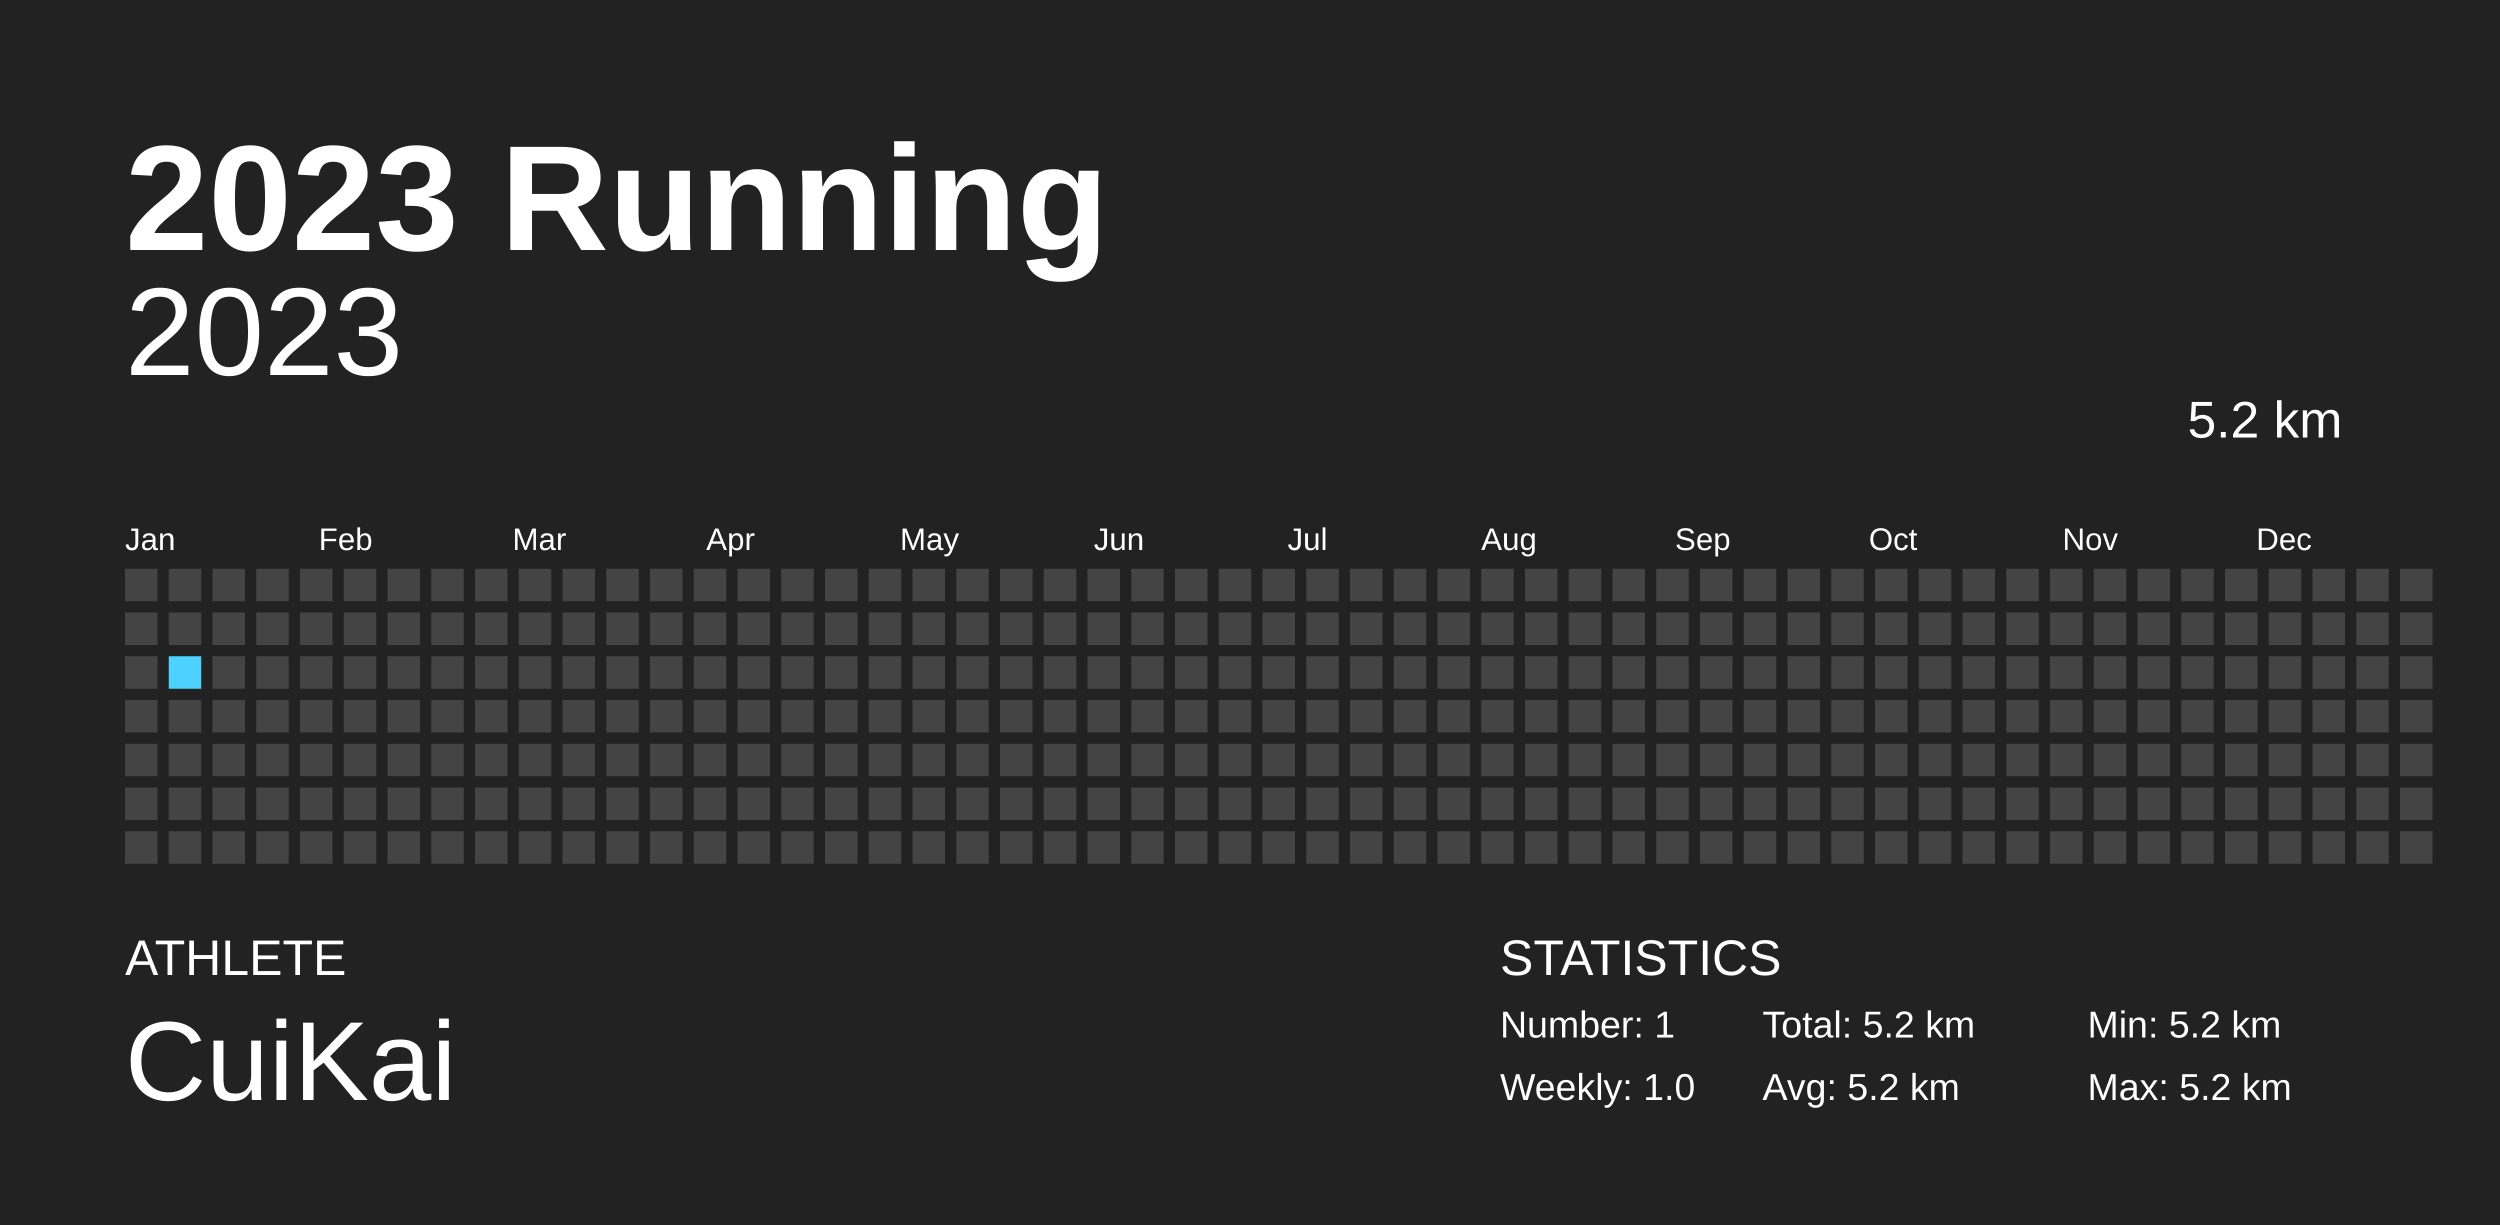
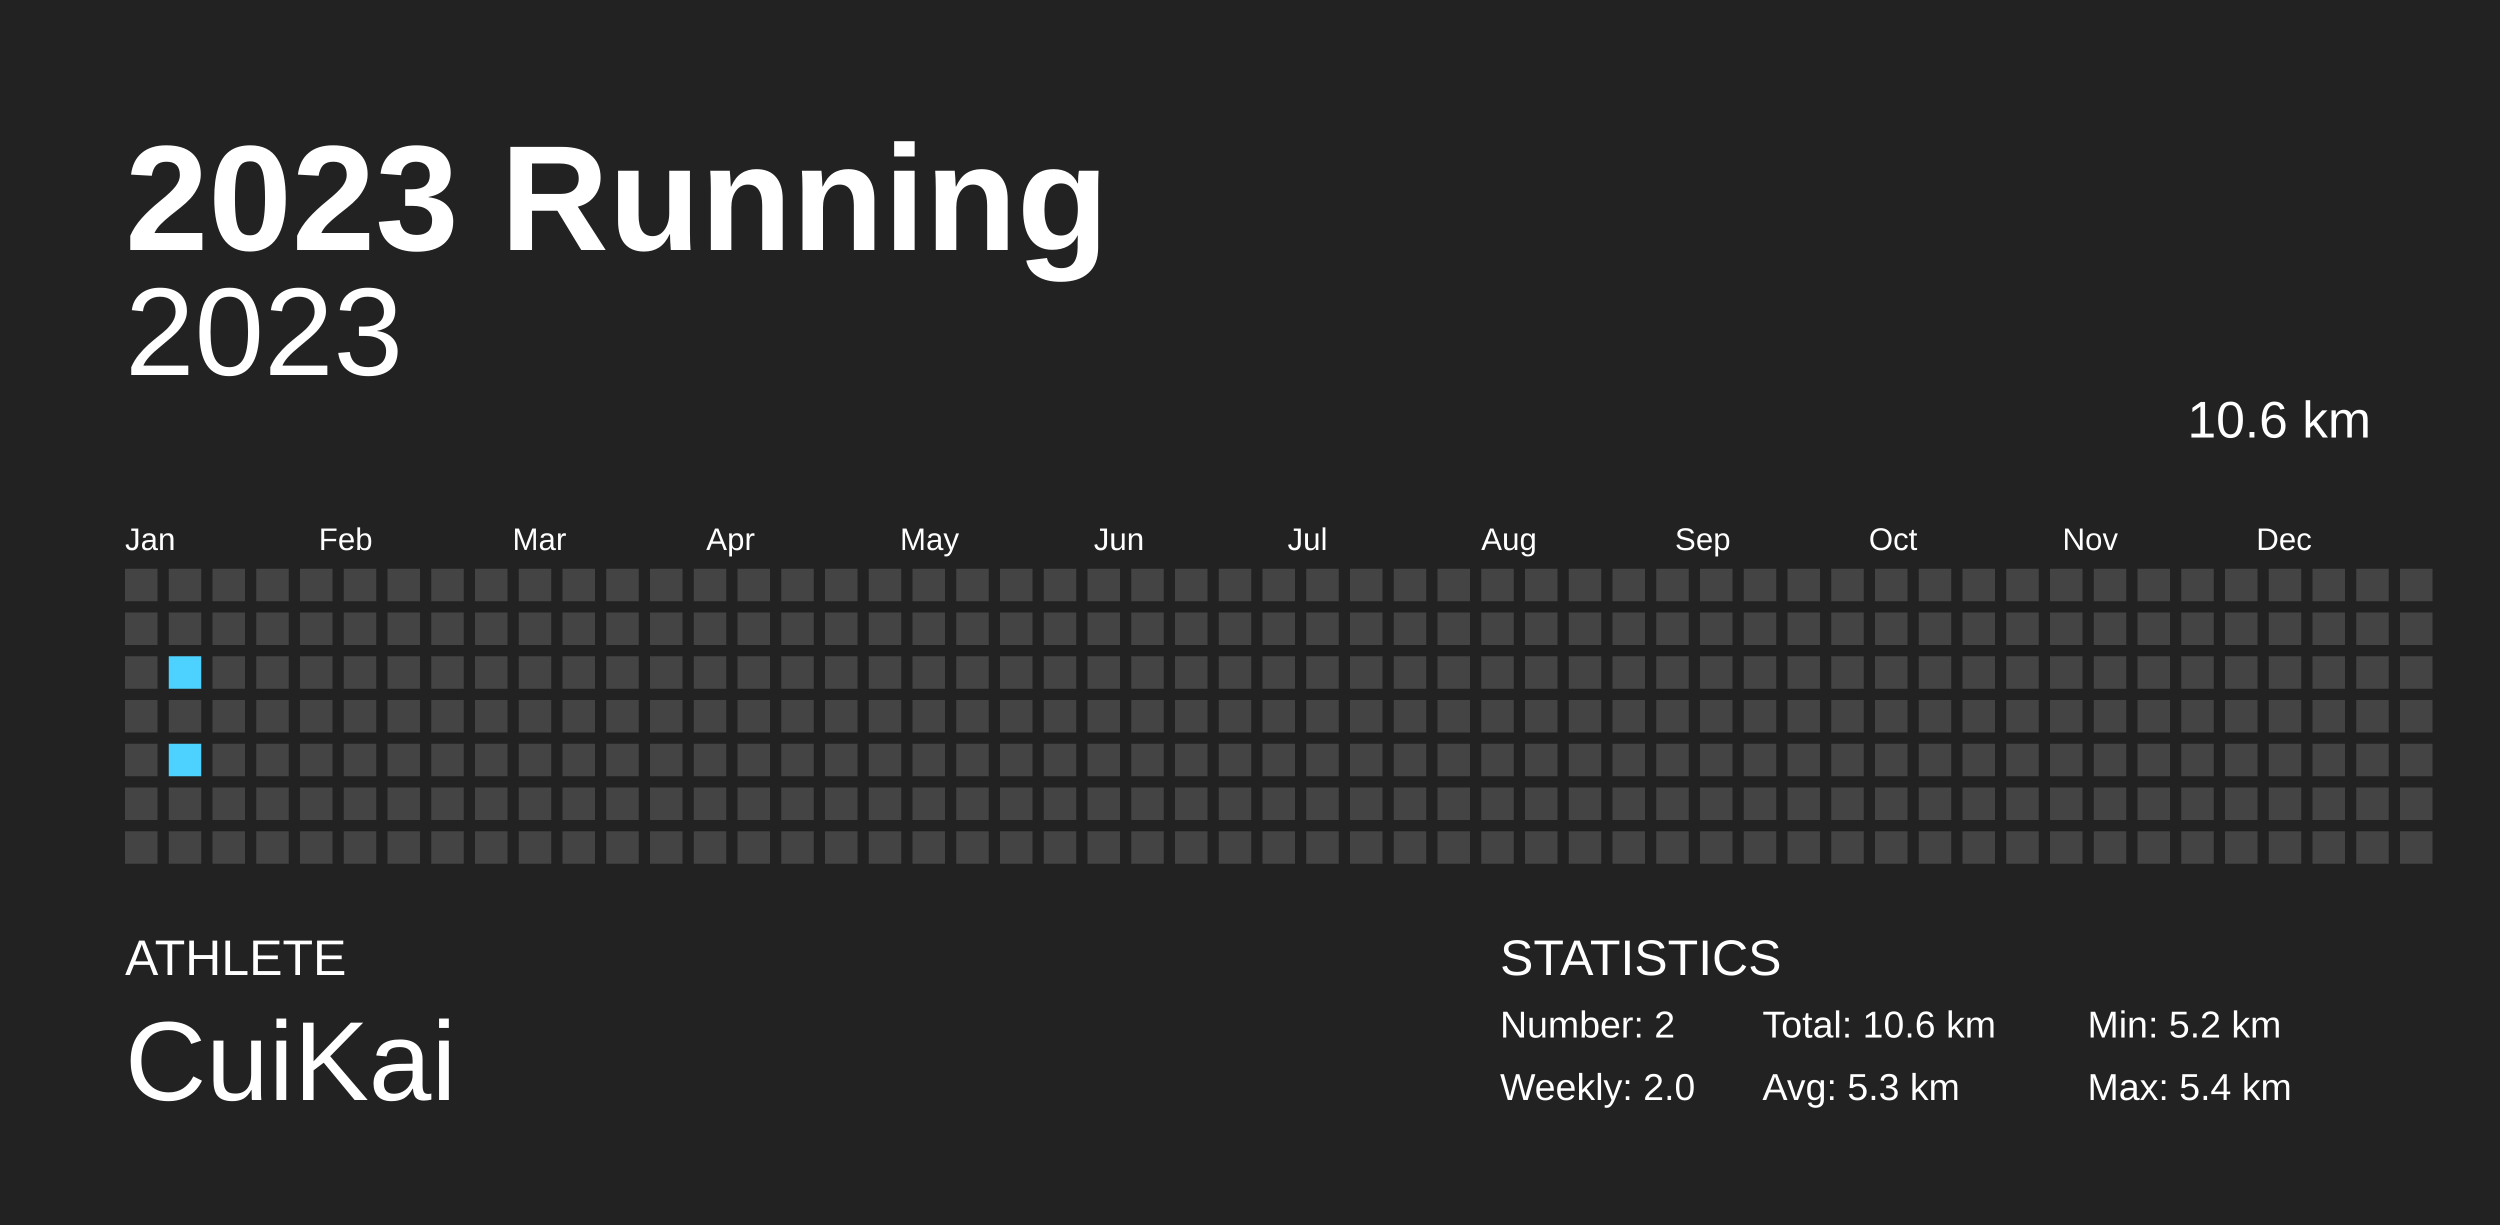
<svg xmlns="http://www.w3.org/2000/svg" baseProfile="full" height="98mm" version="1.1" viewBox="0,0,200,98" width="200mm">
  <defs />
  <rect fill="#222222" height="98" width="200" x="0" y="0" />
  <text fill="#FFFFFF" style="font-size:12px; font-family:Arial; font-weight:bold;" x="10" y="20">2023 Running</text>
  <text fill="#FFFFFF" style="font-size:4px; font-family:Arial" x="10" y="78">ATHLETE</text>
  <text fill="#FFFFFF" style="font-size:9px; font-family:Arial" x="10" y="88">CuiKai</text>
  <text fill="#FFFFFF" style="font-size:4px; font-family:Arial" x="120" y="78">STATISTICS</text>
-   <text fill="#FFFFFF" style="font-size:3px; font-family:Arial" x="120" y="83">Number: 1</text>
-   <text fill="#FFFFFF" style="font-size:3px; font-family:Arial" x="120" y="88">Weekly: 1.0</text>
-   <text fill="#FFFFFF" style="font-size:3px; font-family:Arial" x="141" y="83">Total: 5.2 km</text>
-   <text fill="#FFFFFF" style="font-size:3px; font-family:Arial" x="141" y="88">Avg: 5.2 km</text>
+   <text fill="#FFFFFF" style="font-size:3px; font-family:Arial" x="120" y="83">Number: 2</text>
+   <text fill="#FFFFFF" style="font-size:3px; font-family:Arial" x="120" y="88">Weekly: 2.0</text>
+   <text fill="#FFFFFF" style="font-size:3px; font-family:Arial" x="141" y="83">Total: 10.6 km</text>
+   <text fill="#FFFFFF" style="font-size:3px; font-family:Arial" x="141" y="88">Avg: 5.3 km</text>
  <text fill="#FFFFFF" style="font-size:3px; font-family:Arial" x="167" y="83">Min: 5.2 km</text>
-   <text fill="#FFFFFF" style="font-size:3px; font-family:Arial" x="167" y="88">Max: 5.2 km</text>
+   <text fill="#FFFFFF" style="font-size:3px; font-family:Arial" x="167" y="88">Max: 5.4 km</text>
  <text alignment-baseline="hanging" fill="#FFFFFF" style="font-size:10.0px; font-family:Arial;" x="10" y="30">2023</text>
-   <text alignment-baseline="hanging" fill="#FFFFFF" style="font-size:4.125px; font-family:Arial;" x="175" y="35">5.2 km</text>
+   <text alignment-baseline="hanging" fill="#FFFFFF" style="font-size:4.125px; font-family:Arial;" x="175" y="35">10.6 km</text>
  <text fill="#FFFFFF" style="font-size:2.5px; font-family:Arial" x="10.0" y="44">Jan</text>
  <text fill="#FFFFFF" style="font-size:2.5px; font-family:Arial" x="25.5" y="44">Feb</text>
  <text fill="#FFFFFF" style="font-size:2.5px; font-family:Arial" x="41.0" y="44">Mar</text>
  <text fill="#FFFFFF" style="font-size:2.5px; font-family:Arial" x="56.5" y="44">Apr</text>
  <text fill="#FFFFFF" style="font-size:2.5px; font-family:Arial" x="72.0" y="44">May</text>
  <text fill="#FFFFFF" style="font-size:2.5px; font-family:Arial" x="87.5" y="44">Jun</text>
  <text fill="#FFFFFF" style="font-size:2.5px; font-family:Arial" x="103.0" y="44">Jul</text>
  <text fill="#FFFFFF" style="font-size:2.5px; font-family:Arial" x="118.5" y="44">Aug</text>
  <text fill="#FFFFFF" style="font-size:2.5px; font-family:Arial" x="134.0" y="44">Sep</text>
  <text fill="#FFFFFF" style="font-size:2.5px; font-family:Arial" x="149.5" y="44">Oct</text>
  <text fill="#FFFFFF" style="font-size:2.5px; font-family:Arial" x="165.0" y="44">Nov</text>
  <text fill="#FFFFFF" style="font-size:2.5px; font-family:Arial" x="180.5" y="44">Dec</text>
  <rect fill="#444444" height="2.6" width="2.6" x="10.0" y="45.5" />
  <rect fill="#444444" height="2.6" width="2.6" x="10.0" y="49.0" />
  <rect fill="#444444" height="2.6" width="2.6" x="10.0" y="52.5" />
  <rect fill="#444444" height="2.6" width="2.6" x="10.0" y="56.0" />
  <rect fill="#444444" height="2.6" width="2.6" x="10.0" y="59.5" />
  <rect fill="#444444" height="2.6" width="2.6" x="10.0" y="63.0" />
  <rect fill="#444444" height="2.6" width="2.6" x="10.0" y="66.5" />
  <rect fill="#444444" height="2.6" width="2.6" x="13.5" y="45.5" />
  <rect fill="#444444" height="2.6" width="2.6" x="13.5" y="49.0" />
-   <rect fill="#4DD2FF" height="2.6" width="2.6" x="13.5" y="52.5" />
+   <rect fill="#4dd2ff" height="2.6" width="2.6" x="13.5" y="52.5" />
  <rect fill="#444444" height="2.6" width="2.6" x="13.5" y="56.0" />
-   <rect fill="#444444" height="2.6" width="2.6" x="13.5" y="59.5" />
+   <rect fill="#4dd2ff" height="2.6" width="2.6" x="13.5" y="59.5" />
  <rect fill="#444444" height="2.6" width="2.6" x="13.5" y="63.0" />
  <rect fill="#444444" height="2.6" width="2.6" x="13.5" y="66.5" />
  <rect fill="#444444" height="2.6" width="2.6" x="17.0" y="45.5" />
  <rect fill="#444444" height="2.6" width="2.6" x="17.0" y="49.0" />
  <rect fill="#444444" height="2.6" width="2.6" x="17.0" y="52.5" />
  <rect fill="#444444" height="2.6" width="2.6" x="17.0" y="56.0" />
  <rect fill="#444444" height="2.6" width="2.6" x="17.0" y="59.5" />
  <rect fill="#444444" height="2.6" width="2.6" x="17.0" y="63.0" />
  <rect fill="#444444" height="2.6" width="2.6" x="17.0" y="66.5" />
  <rect fill="#444444" height="2.6" width="2.6" x="20.5" y="45.5" />
  <rect fill="#444444" height="2.6" width="2.6" x="20.5" y="49.0" />
  <rect fill="#444444" height="2.6" width="2.6" x="20.5" y="52.5" />
  <rect fill="#444444" height="2.6" width="2.6" x="20.5" y="56.0" />
  <rect fill="#444444" height="2.6" width="2.6" x="20.5" y="59.5" />
  <rect fill="#444444" height="2.6" width="2.6" x="20.5" y="63.0" />
  <rect fill="#444444" height="2.6" width="2.6" x="20.5" y="66.5" />
  <rect fill="#444444" height="2.6" width="2.6" x="24.0" y="45.5" />
  <rect fill="#444444" height="2.6" width="2.6" x="24.0" y="49.0" />
  <rect fill="#444444" height="2.6" width="2.6" x="24.0" y="52.5" />
  <rect fill="#444444" height="2.6" width="2.6" x="24.0" y="56.0" />
  <rect fill="#444444" height="2.6" width="2.6" x="24.0" y="59.5" />
  <rect fill="#444444" height="2.6" width="2.6" x="24.0" y="63.0" />
  <rect fill="#444444" height="2.6" width="2.6" x="24.0" y="66.5" />
  <rect fill="#444444" height="2.6" width="2.6" x="27.5" y="45.5" />
  <rect fill="#444444" height="2.6" width="2.6" x="27.5" y="49.0" />
  <rect fill="#444444" height="2.6" width="2.6" x="27.5" y="52.5" />
  <rect fill="#444444" height="2.6" width="2.6" x="27.5" y="56.0" />
  <rect fill="#444444" height="2.6" width="2.6" x="27.5" y="59.5" />
  <rect fill="#444444" height="2.6" width="2.6" x="27.5" y="63.0" />
  <rect fill="#444444" height="2.6" width="2.6" x="27.5" y="66.5" />
  <rect fill="#444444" height="2.6" width="2.6" x="31.0" y="45.5" />
  <rect fill="#444444" height="2.6" width="2.6" x="31.0" y="49.0" />
  <rect fill="#444444" height="2.6" width="2.6" x="31.0" y="52.5" />
  <rect fill="#444444" height="2.6" width="2.6" x="31.0" y="56.0" />
  <rect fill="#444444" height="2.6" width="2.6" x="31.0" y="59.5" />
  <rect fill="#444444" height="2.6" width="2.6" x="31.0" y="63.0" />
  <rect fill="#444444" height="2.6" width="2.6" x="31.0" y="66.5" />
  <rect fill="#444444" height="2.6" width="2.6" x="34.5" y="45.5" />
  <rect fill="#444444" height="2.6" width="2.6" x="34.5" y="49.0" />
  <rect fill="#444444" height="2.6" width="2.6" x="34.5" y="52.5" />
  <rect fill="#444444" height="2.6" width="2.6" x="34.5" y="56.0" />
  <rect fill="#444444" height="2.6" width="2.6" x="34.5" y="59.5" />
  <rect fill="#444444" height="2.6" width="2.6" x="34.5" y="63.0" />
  <rect fill="#444444" height="2.6" width="2.6" x="34.5" y="66.5" />
  <rect fill="#444444" height="2.6" width="2.6" x="38.0" y="45.5" />
  <rect fill="#444444" height="2.6" width="2.6" x="38.0" y="49.0" />
  <rect fill="#444444" height="2.6" width="2.6" x="38.0" y="52.5" />
  <rect fill="#444444" height="2.6" width="2.6" x="38.0" y="56.0" />
  <rect fill="#444444" height="2.6" width="2.6" x="38.0" y="59.5" />
  <rect fill="#444444" height="2.6" width="2.6" x="38.0" y="63.0" />
  <rect fill="#444444" height="2.6" width="2.6" x="38.0" y="66.5" />
  <rect fill="#444444" height="2.6" width="2.6" x="41.5" y="45.5" />
  <rect fill="#444444" height="2.6" width="2.6" x="41.5" y="49.0" />
  <rect fill="#444444" height="2.6" width="2.6" x="41.5" y="52.5" />
  <rect fill="#444444" height="2.6" width="2.6" x="41.5" y="56.0" />
  <rect fill="#444444" height="2.6" width="2.6" x="41.5" y="59.5" />
  <rect fill="#444444" height="2.6" width="2.6" x="41.5" y="63.0" />
  <rect fill="#444444" height="2.6" width="2.6" x="41.5" y="66.5" />
  <rect fill="#444444" height="2.6" width="2.6" x="45.0" y="45.5" />
  <rect fill="#444444" height="2.6" width="2.6" x="45.0" y="49.0" />
  <rect fill="#444444" height="2.6" width="2.6" x="45.0" y="52.5" />
  <rect fill="#444444" height="2.6" width="2.6" x="45.0" y="56.0" />
  <rect fill="#444444" height="2.6" width="2.6" x="45.0" y="59.5" />
  <rect fill="#444444" height="2.6" width="2.6" x="45.0" y="63.0" />
  <rect fill="#444444" height="2.6" width="2.6" x="45.0" y="66.5" />
  <rect fill="#444444" height="2.6" width="2.6" x="48.5" y="45.5" />
  <rect fill="#444444" height="2.6" width="2.6" x="48.5" y="49.0" />
  <rect fill="#444444" height="2.6" width="2.6" x="48.5" y="52.5" />
  <rect fill="#444444" height="2.6" width="2.6" x="48.5" y="56.0" />
  <rect fill="#444444" height="2.6" width="2.6" x="48.5" y="59.5" />
  <rect fill="#444444" height="2.6" width="2.6" x="48.5" y="63.0" />
  <rect fill="#444444" height="2.6" width="2.6" x="48.5" y="66.5" />
  <rect fill="#444444" height="2.6" width="2.6" x="52.0" y="45.5" />
  <rect fill="#444444" height="2.6" width="2.6" x="52.0" y="49.0" />
  <rect fill="#444444" height="2.6" width="2.6" x="52.0" y="52.5" />
  <rect fill="#444444" height="2.6" width="2.6" x="52.0" y="56.0" />
  <rect fill="#444444" height="2.6" width="2.6" x="52.0" y="59.5" />
  <rect fill="#444444" height="2.6" width="2.6" x="52.0" y="63.0" />
  <rect fill="#444444" height="2.6" width="2.6" x="52.0" y="66.5" />
  <rect fill="#444444" height="2.6" width="2.6" x="55.5" y="45.5" />
  <rect fill="#444444" height="2.6" width="2.6" x="55.5" y="49.0" />
  <rect fill="#444444" height="2.6" width="2.6" x="55.5" y="52.5" />
  <rect fill="#444444" height="2.6" width="2.6" x="55.5" y="56.0" />
  <rect fill="#444444" height="2.6" width="2.6" x="55.5" y="59.5" />
  <rect fill="#444444" height="2.6" width="2.6" x="55.5" y="63.0" />
  <rect fill="#444444" height="2.6" width="2.6" x="55.5" y="66.5" />
  <rect fill="#444444" height="2.6" width="2.6" x="59.0" y="45.5" />
  <rect fill="#444444" height="2.6" width="2.6" x="59.0" y="49.0" />
  <rect fill="#444444" height="2.6" width="2.6" x="59.0" y="52.5" />
  <rect fill="#444444" height="2.6" width="2.6" x="59.0" y="56.0" />
  <rect fill="#444444" height="2.6" width="2.6" x="59.0" y="59.5" />
  <rect fill="#444444" height="2.6" width="2.6" x="59.0" y="63.0" />
  <rect fill="#444444" height="2.6" width="2.6" x="59.0" y="66.5" />
  <rect fill="#444444" height="2.6" width="2.6" x="62.5" y="45.5" />
  <rect fill="#444444" height="2.6" width="2.6" x="62.5" y="49.0" />
  <rect fill="#444444" height="2.6" width="2.6" x="62.5" y="52.5" />
  <rect fill="#444444" height="2.6" width="2.6" x="62.5" y="56.0" />
  <rect fill="#444444" height="2.6" width="2.6" x="62.5" y="59.5" />
  <rect fill="#444444" height="2.6" width="2.6" x="62.5" y="63.0" />
  <rect fill="#444444" height="2.6" width="2.6" x="62.5" y="66.5" />
  <rect fill="#444444" height="2.6" width="2.6" x="66.0" y="45.5" />
  <rect fill="#444444" height="2.6" width="2.6" x="66.0" y="49.0" />
  <rect fill="#444444" height="2.6" width="2.6" x="66.0" y="52.5" />
  <rect fill="#444444" height="2.6" width="2.6" x="66.0" y="56.0" />
  <rect fill="#444444" height="2.6" width="2.6" x="66.0" y="59.5" />
  <rect fill="#444444" height="2.6" width="2.6" x="66.0" y="63.0" />
  <rect fill="#444444" height="2.6" width="2.6" x="66.0" y="66.5" />
  <rect fill="#444444" height="2.6" width="2.6" x="69.5" y="45.5" />
  <rect fill="#444444" height="2.6" width="2.6" x="69.5" y="49.0" />
  <rect fill="#444444" height="2.6" width="2.6" x="69.5" y="52.5" />
  <rect fill="#444444" height="2.6" width="2.6" x="69.5" y="56.0" />
  <rect fill="#444444" height="2.6" width="2.6" x="69.5" y="59.5" />
  <rect fill="#444444" height="2.6" width="2.6" x="69.5" y="63.0" />
  <rect fill="#444444" height="2.6" width="2.6" x="69.5" y="66.5" />
  <rect fill="#444444" height="2.6" width="2.6" x="73.0" y="45.5" />
  <rect fill="#444444" height="2.6" width="2.6" x="73.0" y="49.0" />
  <rect fill="#444444" height="2.6" width="2.6" x="73.0" y="52.5" />
  <rect fill="#444444" height="2.6" width="2.6" x="73.0" y="56.0" />
  <rect fill="#444444" height="2.6" width="2.6" x="73.0" y="59.5" />
  <rect fill="#444444" height="2.6" width="2.6" x="73.0" y="63.0" />
  <rect fill="#444444" height="2.6" width="2.6" x="73.0" y="66.5" />
  <rect fill="#444444" height="2.6" width="2.6" x="76.5" y="45.5" />
  <rect fill="#444444" height="2.6" width="2.6" x="76.5" y="49.0" />
  <rect fill="#444444" height="2.6" width="2.6" x="76.5" y="52.5" />
  <rect fill="#444444" height="2.6" width="2.6" x="76.5" y="56.0" />
  <rect fill="#444444" height="2.6" width="2.6" x="76.5" y="59.5" />
  <rect fill="#444444" height="2.6" width="2.6" x="76.5" y="63.0" />
  <rect fill="#444444" height="2.6" width="2.6" x="76.5" y="66.5" />
  <rect fill="#444444" height="2.6" width="2.6" x="80.0" y="45.5" />
  <rect fill="#444444" height="2.6" width="2.6" x="80.0" y="49.0" />
  <rect fill="#444444" height="2.6" width="2.6" x="80.0" y="52.5" />
  <rect fill="#444444" height="2.6" width="2.6" x="80.0" y="56.0" />
  <rect fill="#444444" height="2.6" width="2.6" x="80.0" y="59.5" />
  <rect fill="#444444" height="2.6" width="2.6" x="80.0" y="63.0" />
  <rect fill="#444444" height="2.6" width="2.6" x="80.0" y="66.5" />
  <rect fill="#444444" height="2.6" width="2.6" x="83.5" y="45.5" />
  <rect fill="#444444" height="2.6" width="2.6" x="83.5" y="49.0" />
  <rect fill="#444444" height="2.6" width="2.6" x="83.5" y="52.5" />
  <rect fill="#444444" height="2.6" width="2.6" x="83.5" y="56.0" />
  <rect fill="#444444" height="2.6" width="2.6" x="83.5" y="59.5" />
  <rect fill="#444444" height="2.6" width="2.6" x="83.5" y="63.0" />
  <rect fill="#444444" height="2.6" width="2.6" x="83.5" y="66.5" />
  <rect fill="#444444" height="2.6" width="2.6" x="87.0" y="45.5" />
  <rect fill="#444444" height="2.6" width="2.6" x="87.0" y="49.0" />
  <rect fill="#444444" height="2.6" width="2.6" x="87.0" y="52.5" />
  <rect fill="#444444" height="2.6" width="2.6" x="87.0" y="56.0" />
  <rect fill="#444444" height="2.6" width="2.6" x="87.0" y="59.5" />
  <rect fill="#444444" height="2.6" width="2.6" x="87.0" y="63.0" />
  <rect fill="#444444" height="2.6" width="2.6" x="87.0" y="66.5" />
  <rect fill="#444444" height="2.6" width="2.6" x="90.5" y="45.5" />
  <rect fill="#444444" height="2.6" width="2.6" x="90.5" y="49.0" />
  <rect fill="#444444" height="2.6" width="2.6" x="90.5" y="52.5" />
  <rect fill="#444444" height="2.6" width="2.6" x="90.5" y="56.0" />
  <rect fill="#444444" height="2.6" width="2.6" x="90.5" y="59.5" />
  <rect fill="#444444" height="2.6" width="2.6" x="90.5" y="63.0" />
  <rect fill="#444444" height="2.6" width="2.6" x="90.5" y="66.5" />
  <rect fill="#444444" height="2.6" width="2.6" x="94.0" y="45.5" />
  <rect fill="#444444" height="2.6" width="2.6" x="94.0" y="49.0" />
  <rect fill="#444444" height="2.6" width="2.6" x="94.0" y="52.5" />
  <rect fill="#444444" height="2.6" width="2.6" x="94.0" y="56.0" />
  <rect fill="#444444" height="2.6" width="2.6" x="94.0" y="59.5" />
  <rect fill="#444444" height="2.6" width="2.6" x="94.0" y="63.0" />
  <rect fill="#444444" height="2.6" width="2.6" x="94.0" y="66.5" />
  <rect fill="#444444" height="2.6" width="2.6" x="97.5" y="45.5" />
  <rect fill="#444444" height="2.6" width="2.6" x="97.5" y="49.0" />
  <rect fill="#444444" height="2.6" width="2.6" x="97.5" y="52.5" />
  <rect fill="#444444" height="2.6" width="2.6" x="97.5" y="56.0" />
  <rect fill="#444444" height="2.6" width="2.6" x="97.5" y="59.5" />
  <rect fill="#444444" height="2.6" width="2.6" x="97.5" y="63.0" />
  <rect fill="#444444" height="2.6" width="2.6" x="97.5" y="66.5" />
  <rect fill="#444444" height="2.6" width="2.6" x="101.0" y="45.5" />
  <rect fill="#444444" height="2.6" width="2.6" x="101.0" y="49.0" />
  <rect fill="#444444" height="2.6" width="2.6" x="101.0" y="52.5" />
  <rect fill="#444444" height="2.6" width="2.6" x="101.0" y="56.0" />
  <rect fill="#444444" height="2.6" width="2.6" x="101.0" y="59.5" />
  <rect fill="#444444" height="2.6" width="2.6" x="101.0" y="63.0" />
  <rect fill="#444444" height="2.6" width="2.6" x="101.0" y="66.5" />
  <rect fill="#444444" height="2.6" width="2.6" x="104.5" y="45.5" />
  <rect fill="#444444" height="2.6" width="2.6" x="104.5" y="49.0" />
  <rect fill="#444444" height="2.6" width="2.6" x="104.5" y="52.5" />
  <rect fill="#444444" height="2.6" width="2.6" x="104.5" y="56.0" />
  <rect fill="#444444" height="2.6" width="2.6" x="104.5" y="59.5" />
  <rect fill="#444444" height="2.6" width="2.6" x="104.5" y="63.0" />
  <rect fill="#444444" height="2.6" width="2.6" x="104.5" y="66.5" />
  <rect fill="#444444" height="2.6" width="2.6" x="108.0" y="45.5" />
  <rect fill="#444444" height="2.6" width="2.6" x="108.0" y="49.0" />
  <rect fill="#444444" height="2.6" width="2.6" x="108.0" y="52.5" />
  <rect fill="#444444" height="2.6" width="2.6" x="108.0" y="56.0" />
  <rect fill="#444444" height="2.6" width="2.6" x="108.0" y="59.5" />
  <rect fill="#444444" height="2.6" width="2.6" x="108.0" y="63.0" />
  <rect fill="#444444" height="2.6" width="2.6" x="108.0" y="66.5" />
  <rect fill="#444444" height="2.6" width="2.6" x="111.5" y="45.5" />
  <rect fill="#444444" height="2.6" width="2.6" x="111.5" y="49.0" />
  <rect fill="#444444" height="2.6" width="2.6" x="111.5" y="52.5" />
  <rect fill="#444444" height="2.6" width="2.6" x="111.5" y="56.0" />
  <rect fill="#444444" height="2.6" width="2.6" x="111.5" y="59.5" />
  <rect fill="#444444" height="2.6" width="2.6" x="111.5" y="63.0" />
  <rect fill="#444444" height="2.6" width="2.6" x="111.5" y="66.5" />
  <rect fill="#444444" height="2.6" width="2.6" x="115.0" y="45.5" />
  <rect fill="#444444" height="2.6" width="2.6" x="115.0" y="49.0" />
  <rect fill="#444444" height="2.6" width="2.6" x="115.0" y="52.5" />
  <rect fill="#444444" height="2.6" width="2.6" x="115.0" y="56.0" />
  <rect fill="#444444" height="2.6" width="2.6" x="115.0" y="59.5" />
  <rect fill="#444444" height="2.6" width="2.6" x="115.0" y="63.0" />
  <rect fill="#444444" height="2.6" width="2.6" x="115.0" y="66.5" />
  <rect fill="#444444" height="2.6" width="2.6" x="118.5" y="45.5" />
  <rect fill="#444444" height="2.6" width="2.6" x="118.5" y="49.0" />
  <rect fill="#444444" height="2.6" width="2.6" x="118.5" y="52.5" />
  <rect fill="#444444" height="2.6" width="2.6" x="118.5" y="56.0" />
  <rect fill="#444444" height="2.6" width="2.6" x="118.5" y="59.5" />
  <rect fill="#444444" height="2.6" width="2.6" x="118.5" y="63.0" />
  <rect fill="#444444" height="2.6" width="2.6" x="118.5" y="66.5" />
  <rect fill="#444444" height="2.6" width="2.6" x="122.0" y="45.5" />
  <rect fill="#444444" height="2.6" width="2.6" x="122.0" y="49.0" />
  <rect fill="#444444" height="2.6" width="2.6" x="122.0" y="52.5" />
  <rect fill="#444444" height="2.6" width="2.6" x="122.0" y="56.0" />
  <rect fill="#444444" height="2.6" width="2.6" x="122.0" y="59.5" />
  <rect fill="#444444" height="2.6" width="2.6" x="122.0" y="63.0" />
  <rect fill="#444444" height="2.6" width="2.6" x="122.0" y="66.5" />
  <rect fill="#444444" height="2.6" width="2.6" x="125.5" y="45.5" />
  <rect fill="#444444" height="2.6" width="2.6" x="125.5" y="49.0" />
  <rect fill="#444444" height="2.6" width="2.6" x="125.5" y="52.5" />
  <rect fill="#444444" height="2.6" width="2.6" x="125.5" y="56.0" />
  <rect fill="#444444" height="2.6" width="2.6" x="125.5" y="59.5" />
  <rect fill="#444444" height="2.6" width="2.6" x="125.5" y="63.0" />
  <rect fill="#444444" height="2.6" width="2.6" x="125.5" y="66.5" />
  <rect fill="#444444" height="2.6" width="2.6" x="129.0" y="45.5" />
  <rect fill="#444444" height="2.6" width="2.6" x="129.0" y="49.0" />
  <rect fill="#444444" height="2.6" width="2.6" x="129.0" y="52.5" />
  <rect fill="#444444" height="2.6" width="2.6" x="129.0" y="56.0" />
  <rect fill="#444444" height="2.6" width="2.6" x="129.0" y="59.5" />
  <rect fill="#444444" height="2.6" width="2.6" x="129.0" y="63.0" />
  <rect fill="#444444" height="2.6" width="2.6" x="129.0" y="66.5" />
  <rect fill="#444444" height="2.6" width="2.6" x="132.5" y="45.5" />
  <rect fill="#444444" height="2.6" width="2.6" x="132.5" y="49.0" />
  <rect fill="#444444" height="2.6" width="2.6" x="132.5" y="52.5" />
  <rect fill="#444444" height="2.6" width="2.6" x="132.5" y="56.0" />
  <rect fill="#444444" height="2.6" width="2.6" x="132.5" y="59.5" />
  <rect fill="#444444" height="2.6" width="2.6" x="132.5" y="63.0" />
  <rect fill="#444444" height="2.6" width="2.6" x="132.5" y="66.5" />
  <rect fill="#444444" height="2.6" width="2.6" x="136.0" y="45.5" />
  <rect fill="#444444" height="2.6" width="2.6" x="136.0" y="49.0" />
  <rect fill="#444444" height="2.6" width="2.6" x="136.0" y="52.5" />
  <rect fill="#444444" height="2.6" width="2.6" x="136.0" y="56.0" />
  <rect fill="#444444" height="2.6" width="2.6" x="136.0" y="59.5" />
  <rect fill="#444444" height="2.6" width="2.6" x="136.0" y="63.0" />
  <rect fill="#444444" height="2.6" width="2.6" x="136.0" y="66.5" />
  <rect fill="#444444" height="2.6" width="2.6" x="139.5" y="45.5" />
  <rect fill="#444444" height="2.6" width="2.6" x="139.5" y="49.0" />
  <rect fill="#444444" height="2.6" width="2.6" x="139.5" y="52.5" />
  <rect fill="#444444" height="2.6" width="2.6" x="139.5" y="56.0" />
  <rect fill="#444444" height="2.6" width="2.6" x="139.5" y="59.5" />
  <rect fill="#444444" height="2.6" width="2.6" x="139.5" y="63.0" />
  <rect fill="#444444" height="2.6" width="2.6" x="139.5" y="66.5" />
  <rect fill="#444444" height="2.6" width="2.6" x="143.0" y="45.5" />
  <rect fill="#444444" height="2.6" width="2.6" x="143.0" y="49.0" />
  <rect fill="#444444" height="2.6" width="2.6" x="143.0" y="52.5" />
  <rect fill="#444444" height="2.6" width="2.6" x="143.0" y="56.0" />
  <rect fill="#444444" height="2.6" width="2.6" x="143.0" y="59.5" />
  <rect fill="#444444" height="2.6" width="2.6" x="143.0" y="63.0" />
  <rect fill="#444444" height="2.6" width="2.6" x="143.0" y="66.5" />
  <rect fill="#444444" height="2.6" width="2.6" x="146.5" y="45.5" />
  <rect fill="#444444" height="2.6" width="2.6" x="146.5" y="49.0" />
  <rect fill="#444444" height="2.6" width="2.6" x="146.5" y="52.5" />
  <rect fill="#444444" height="2.6" width="2.6" x="146.5" y="56.0" />
  <rect fill="#444444" height="2.6" width="2.6" x="146.5" y="59.5" />
  <rect fill="#444444" height="2.6" width="2.6" x="146.5" y="63.0" />
  <rect fill="#444444" height="2.6" width="2.6" x="146.5" y="66.5" />
  <rect fill="#444444" height="2.6" width="2.6" x="150.0" y="45.5" />
  <rect fill="#444444" height="2.6" width="2.6" x="150.0" y="49.0" />
  <rect fill="#444444" height="2.6" width="2.6" x="150.0" y="52.5" />
  <rect fill="#444444" height="2.6" width="2.6" x="150.0" y="56.0" />
  <rect fill="#444444" height="2.6" width="2.6" x="150.0" y="59.5" />
  <rect fill="#444444" height="2.6" width="2.6" x="150.0" y="63.0" />
  <rect fill="#444444" height="2.6" width="2.6" x="150.0" y="66.5" />
  <rect fill="#444444" height="2.6" width="2.6" x="153.5" y="45.5" />
  <rect fill="#444444" height="2.6" width="2.6" x="153.5" y="49.0" />
  <rect fill="#444444" height="2.6" width="2.6" x="153.5" y="52.5" />
  <rect fill="#444444" height="2.6" width="2.6" x="153.5" y="56.0" />
  <rect fill="#444444" height="2.6" width="2.6" x="153.5" y="59.5" />
  <rect fill="#444444" height="2.6" width="2.6" x="153.5" y="63.0" />
  <rect fill="#444444" height="2.6" width="2.6" x="153.5" y="66.5" />
  <rect fill="#444444" height="2.6" width="2.6" x="157.0" y="45.5" />
  <rect fill="#444444" height="2.6" width="2.6" x="157.0" y="49.0" />
  <rect fill="#444444" height="2.6" width="2.6" x="157.0" y="52.5" />
  <rect fill="#444444" height="2.6" width="2.6" x="157.0" y="56.0" />
  <rect fill="#444444" height="2.6" width="2.6" x="157.0" y="59.5" />
  <rect fill="#444444" height="2.6" width="2.6" x="157.0" y="63.0" />
  <rect fill="#444444" height="2.6" width="2.6" x="157.0" y="66.5" />
  <rect fill="#444444" height="2.6" width="2.6" x="160.5" y="45.5" />
  <rect fill="#444444" height="2.6" width="2.6" x="160.5" y="49.0" />
  <rect fill="#444444" height="2.6" width="2.6" x="160.5" y="52.5" />
  <rect fill="#444444" height="2.6" width="2.6" x="160.5" y="56.0" />
  <rect fill="#444444" height="2.6" width="2.6" x="160.5" y="59.5" />
  <rect fill="#444444" height="2.6" width="2.6" x="160.5" y="63.0" />
  <rect fill="#444444" height="2.6" width="2.6" x="160.5" y="66.5" />
  <rect fill="#444444" height="2.6" width="2.6" x="164.0" y="45.5" />
  <rect fill="#444444" height="2.6" width="2.6" x="164.0" y="49.0" />
  <rect fill="#444444" height="2.6" width="2.6" x="164.0" y="52.5" />
  <rect fill="#444444" height="2.6" width="2.6" x="164.0" y="56.0" />
  <rect fill="#444444" height="2.6" width="2.6" x="164.0" y="59.5" />
  <rect fill="#444444" height="2.6" width="2.6" x="164.0" y="63.0" />
  <rect fill="#444444" height="2.6" width="2.6" x="164.0" y="66.5" />
  <rect fill="#444444" height="2.6" width="2.6" x="167.5" y="45.5" />
  <rect fill="#444444" height="2.6" width="2.6" x="167.5" y="49.0" />
  <rect fill="#444444" height="2.6" width="2.6" x="167.5" y="52.5" />
  <rect fill="#444444" height="2.6" width="2.6" x="167.5" y="56.0" />
  <rect fill="#444444" height="2.6" width="2.6" x="167.5" y="59.5" />
  <rect fill="#444444" height="2.6" width="2.6" x="167.5" y="63.0" />
  <rect fill="#444444" height="2.6" width="2.6" x="167.5" y="66.5" />
  <rect fill="#444444" height="2.6" width="2.6" x="171.0" y="45.5" />
  <rect fill="#444444" height="2.6" width="2.6" x="171.0" y="49.0" />
  <rect fill="#444444" height="2.6" width="2.6" x="171.0" y="52.5" />
  <rect fill="#444444" height="2.6" width="2.6" x="171.0" y="56.0" />
  <rect fill="#444444" height="2.6" width="2.6" x="171.0" y="59.5" />
  <rect fill="#444444" height="2.6" width="2.6" x="171.0" y="63.0" />
  <rect fill="#444444" height="2.6" width="2.6" x="171.0" y="66.5" />
  <rect fill="#444444" height="2.6" width="2.6" x="174.5" y="45.5" />
  <rect fill="#444444" height="2.6" width="2.6" x="174.5" y="49.0" />
  <rect fill="#444444" height="2.6" width="2.6" x="174.5" y="52.5" />
  <rect fill="#444444" height="2.6" width="2.6" x="174.5" y="56.0" />
  <rect fill="#444444" height="2.6" width="2.6" x="174.5" y="59.5" />
  <rect fill="#444444" height="2.6" width="2.6" x="174.5" y="63.0" />
  <rect fill="#444444" height="2.6" width="2.6" x="174.5" y="66.5" />
  <rect fill="#444444" height="2.6" width="2.6" x="178.0" y="45.5" />
  <rect fill="#444444" height="2.6" width="2.6" x="178.0" y="49.0" />
  <rect fill="#444444" height="2.6" width="2.6" x="178.0" y="52.5" />
  <rect fill="#444444" height="2.6" width="2.6" x="178.0" y="56.0" />
  <rect fill="#444444" height="2.6" width="2.6" x="178.0" y="59.5" />
  <rect fill="#444444" height="2.6" width="2.6" x="178.0" y="63.0" />
  <rect fill="#444444" height="2.6" width="2.6" x="178.0" y="66.5" />
  <rect fill="#444444" height="2.6" width="2.6" x="181.5" y="45.5" />
  <rect fill="#444444" height="2.6" width="2.6" x="181.5" y="49.0" />
  <rect fill="#444444" height="2.6" width="2.6" x="181.5" y="52.5" />
  <rect fill="#444444" height="2.6" width="2.6" x="181.5" y="56.0" />
  <rect fill="#444444" height="2.6" width="2.6" x="181.5" y="59.5" />
  <rect fill="#444444" height="2.6" width="2.6" x="181.5" y="63.0" />
  <rect fill="#444444" height="2.6" width="2.6" x="181.5" y="66.5" />
  <rect fill="#444444" height="2.6" width="2.6" x="185.0" y="45.5" />
  <rect fill="#444444" height="2.6" width="2.6" x="185.0" y="49.0" />
  <rect fill="#444444" height="2.6" width="2.6" x="185.0" y="52.5" />
  <rect fill="#444444" height="2.6" width="2.6" x="185.0" y="56.0" />
  <rect fill="#444444" height="2.6" width="2.6" x="185.0" y="59.5" />
  <rect fill="#444444" height="2.6" width="2.6" x="185.0" y="63.0" />
  <rect fill="#444444" height="2.6" width="2.6" x="185.0" y="66.5" />
  <rect fill="#444444" height="2.6" width="2.6" x="188.5" y="45.5" />
  <rect fill="#444444" height="2.6" width="2.6" x="188.5" y="49.0" />
  <rect fill="#444444" height="2.6" width="2.6" x="188.5" y="52.5" />
  <rect fill="#444444" height="2.6" width="2.6" x="188.5" y="56.0" />
  <rect fill="#444444" height="2.6" width="2.6" x="188.5" y="59.5" />
  <rect fill="#444444" height="2.6" width="2.6" x="188.5" y="63.0" />
  <rect fill="#444444" height="2.6" width="2.6" x="188.5" y="66.5" />
  <rect fill="#444444" height="2.6" width="2.6" x="192.0" y="45.5" />
  <rect fill="#444444" height="2.6" width="2.6" x="192.0" y="49.0" />
  <rect fill="#444444" height="2.6" width="2.6" x="192.0" y="52.5" />
  <rect fill="#444444" height="2.6" width="2.6" x="192.0" y="56.0" />
  <rect fill="#444444" height="2.6" width="2.6" x="192.0" y="59.5" />
  <rect fill="#444444" height="2.6" width="2.6" x="192.0" y="63.0" />
  <rect fill="#444444" height="2.6" width="2.6" x="192.0" y="66.5" />
</svg>
